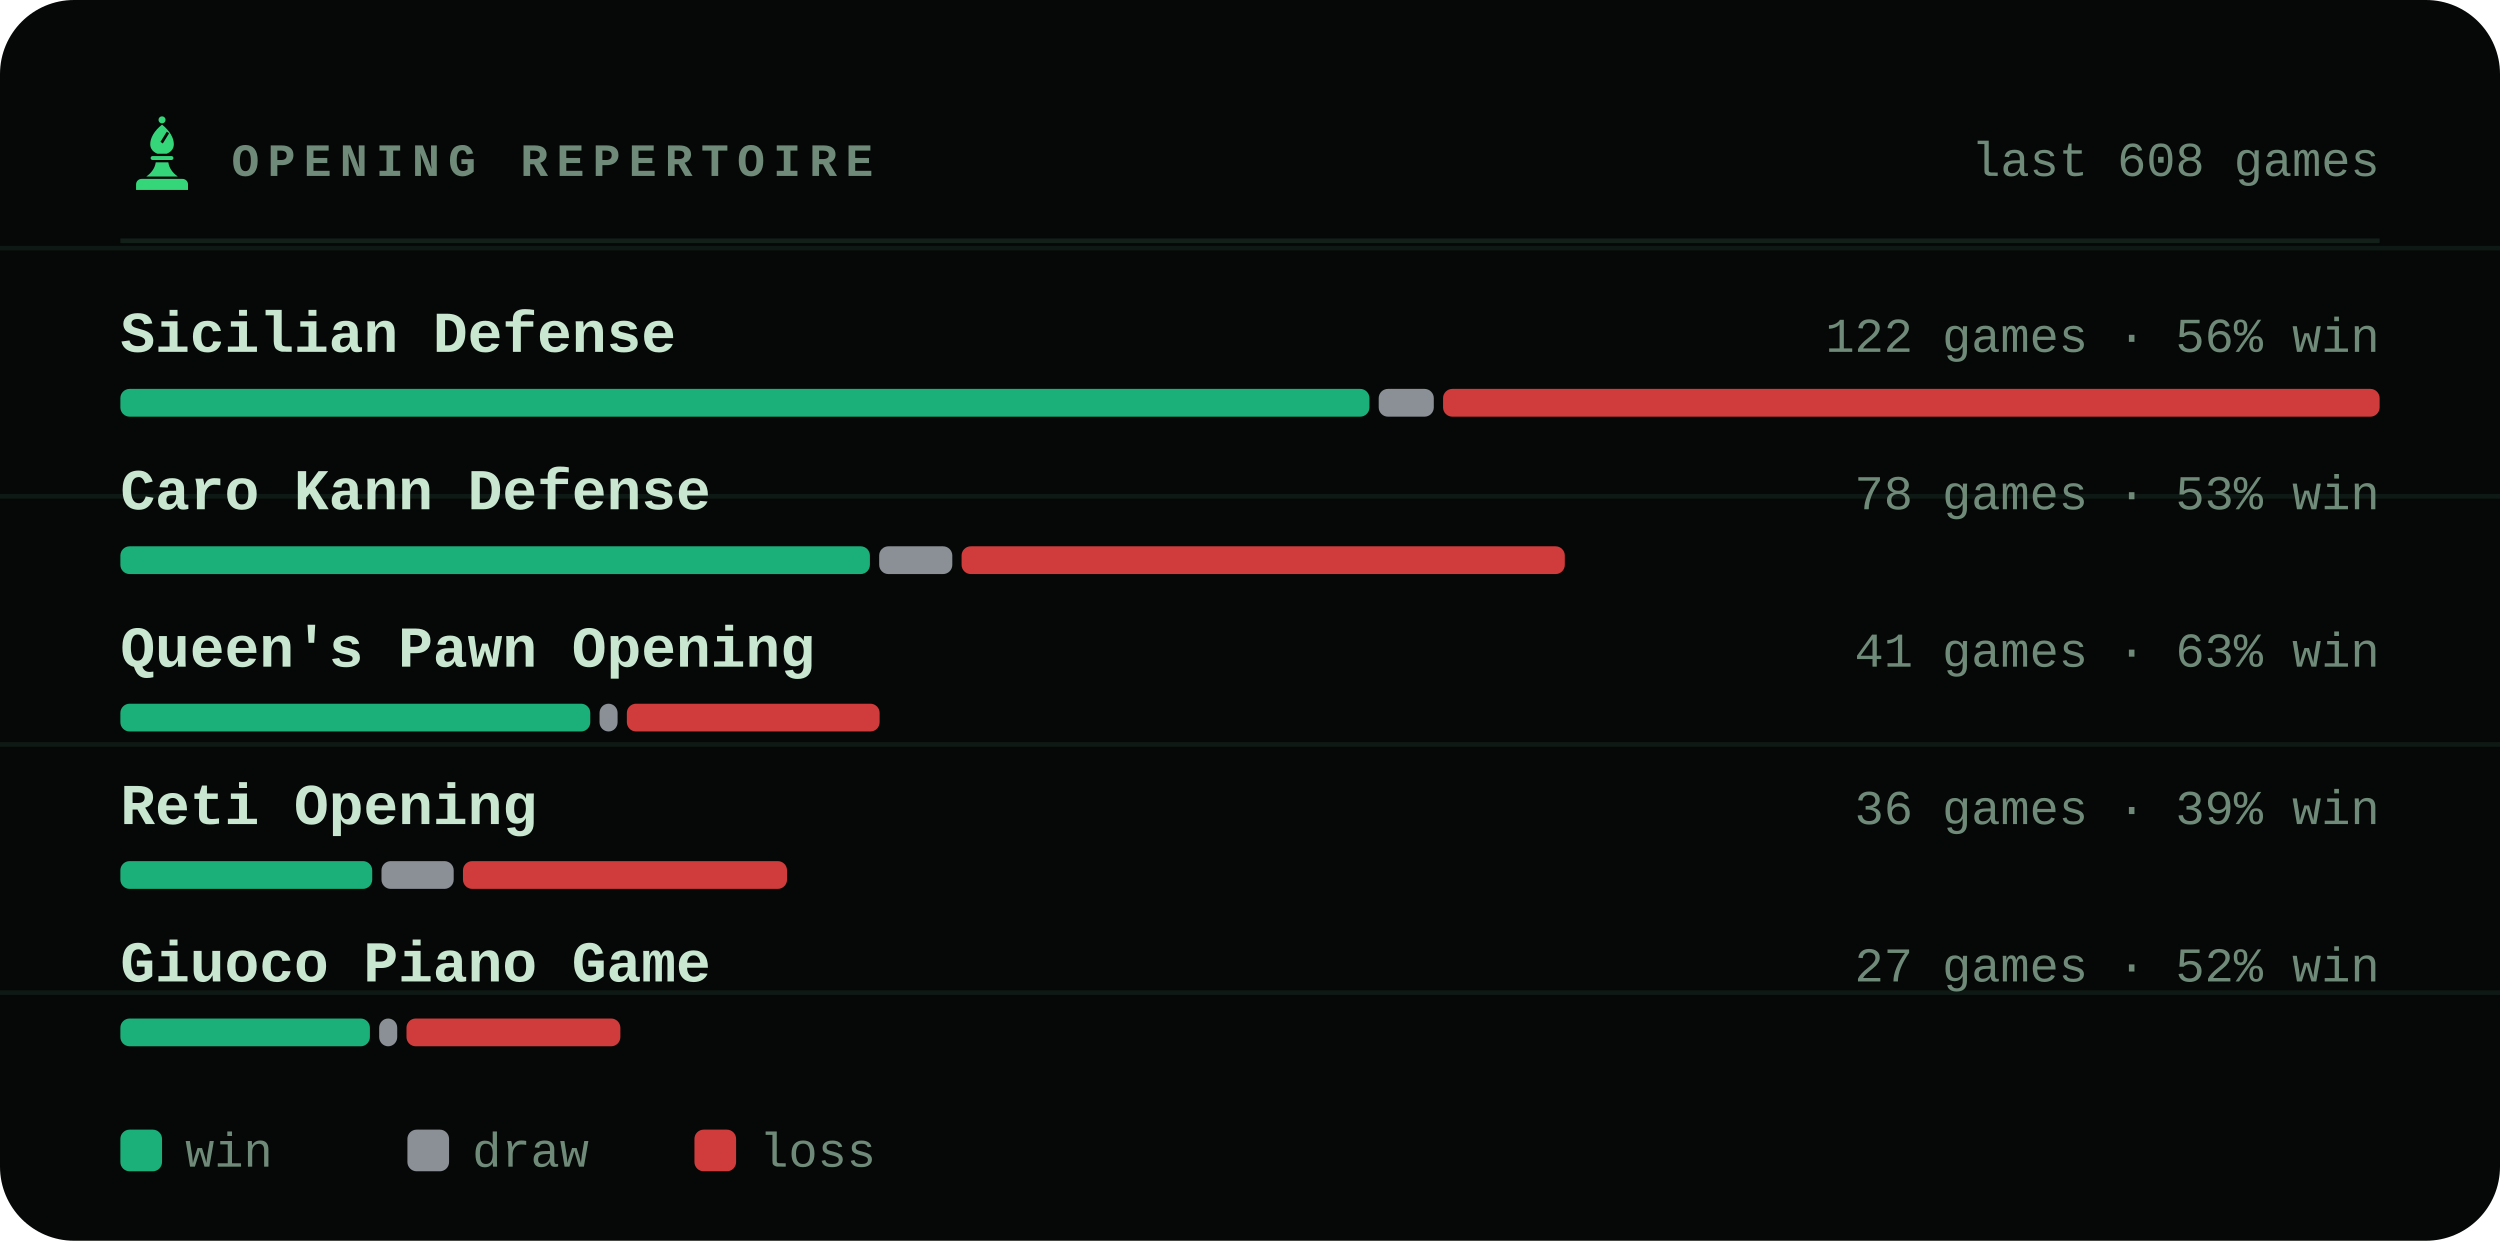
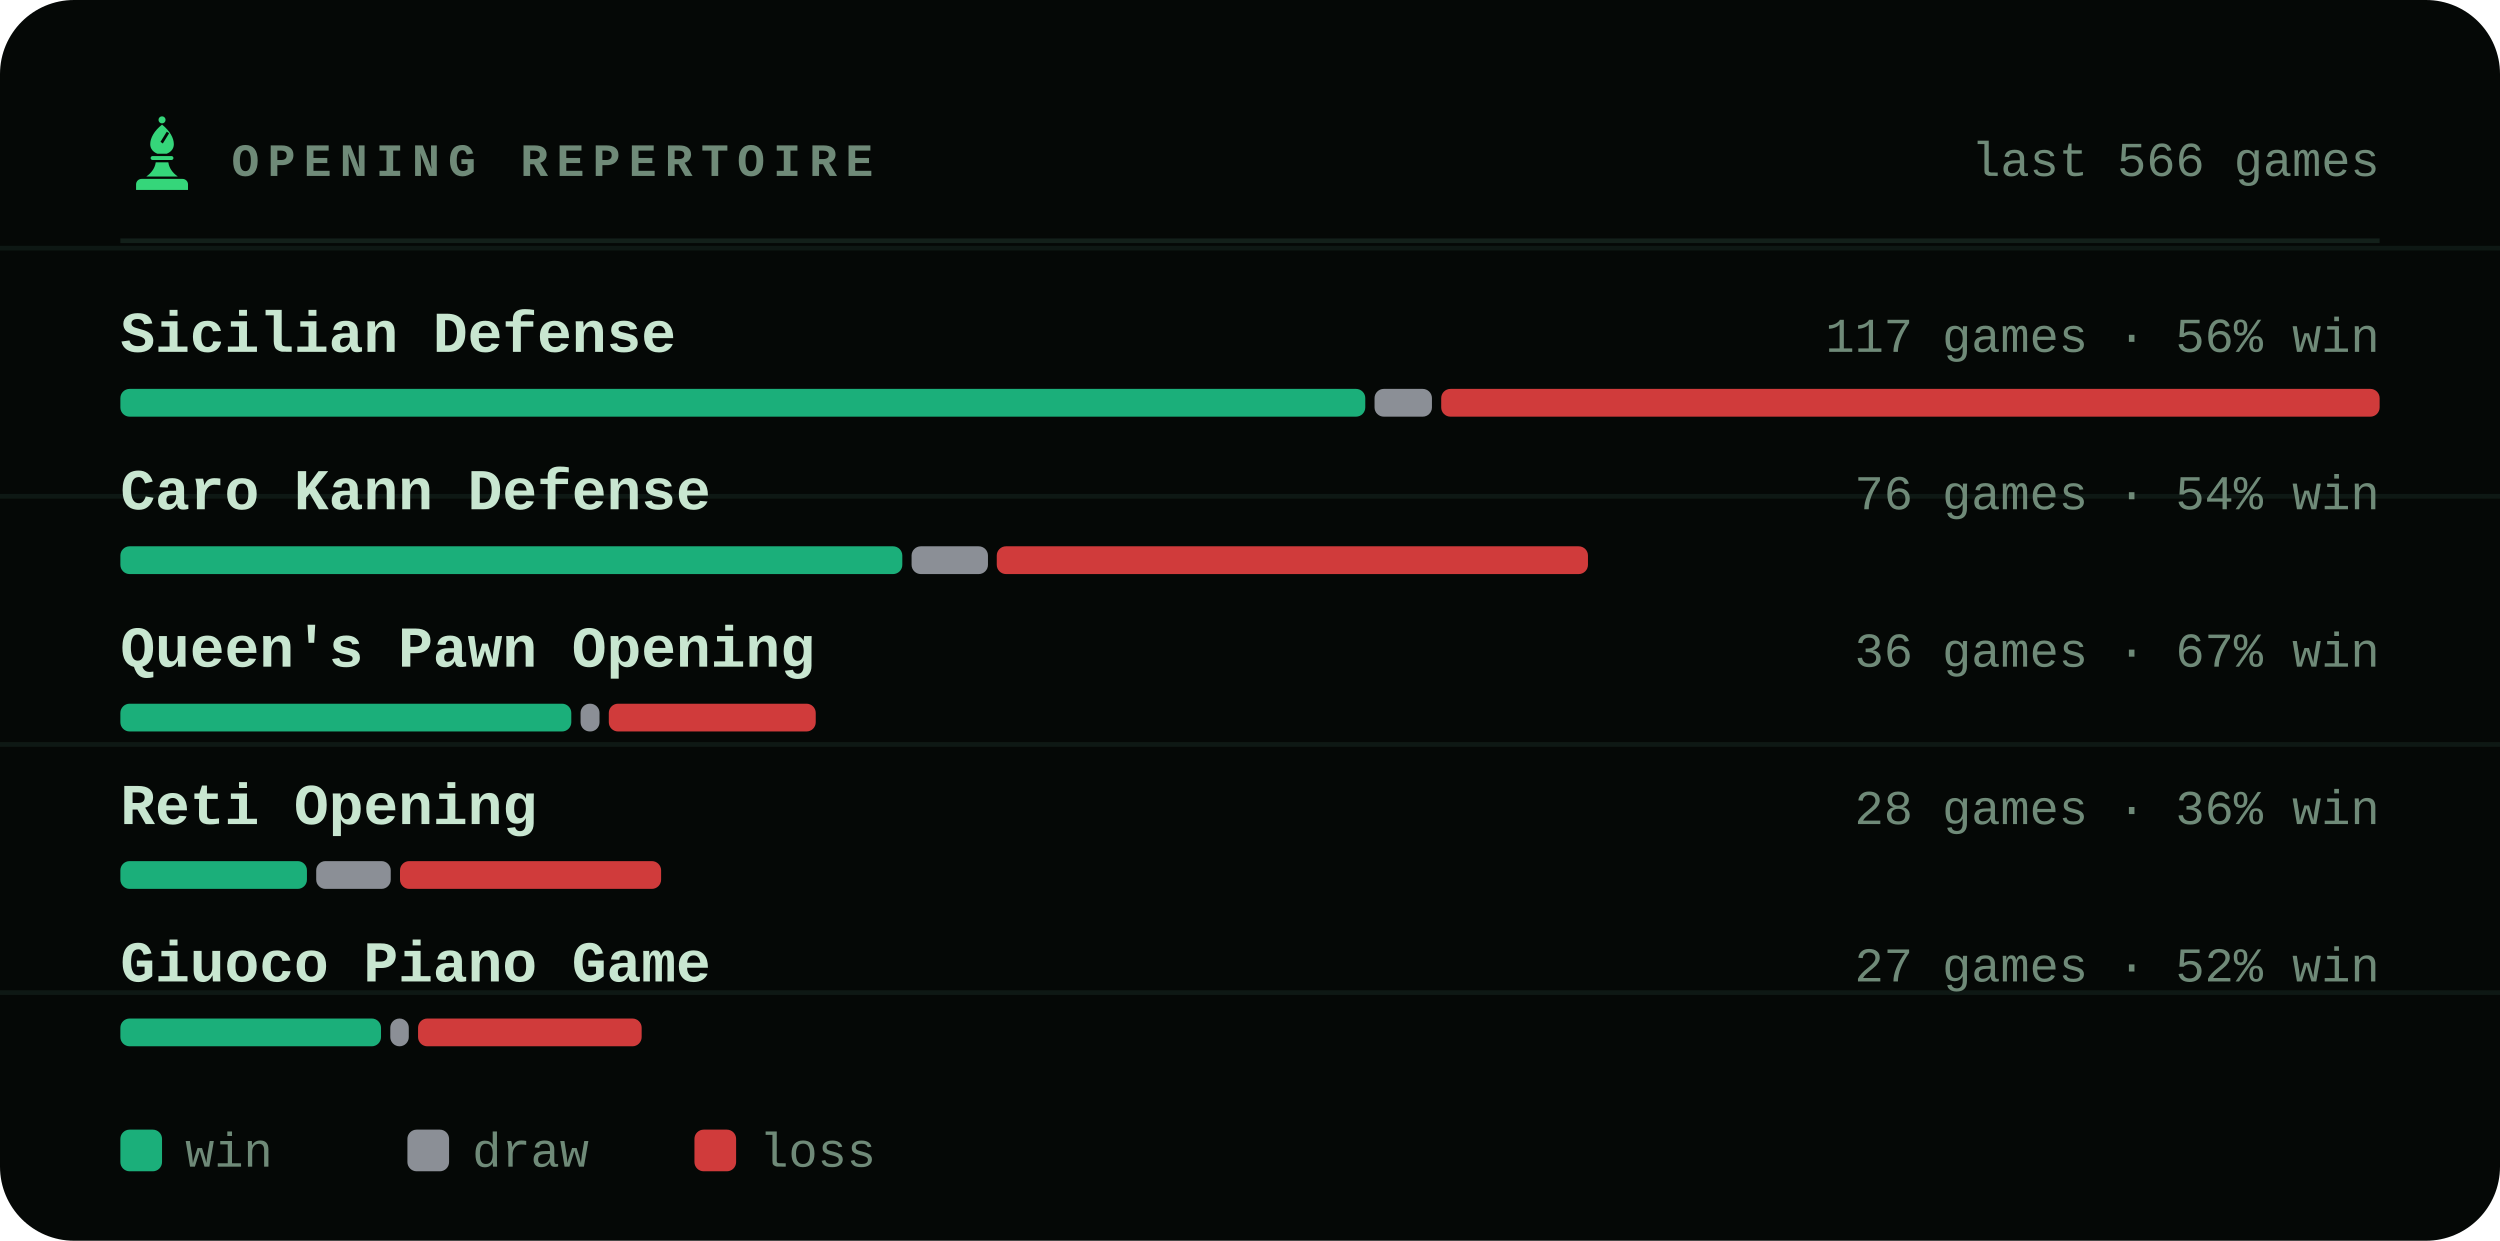
<svg xmlns="http://www.w3.org/2000/svg" viewBox="0 0 540 268" width="540" height="268" role="img" aria-label="Most played openings of bappozl">
  <style>svg{font-family:ui-monospace,'SF Mono',Menlo,Consolas,'Liberation Mono',monospace}text{fill:#c8e6d0;white-space:pre}.bg{fill:#050806}.acc{fill:#35d67a}.win{fill:#1baf7a}.draw{fill:#8b8f96}.loss{fill:#d03b3b}.lbl{font-size:10px;font-weight:600;letter-spacing:.18em;fill:#6f8a78}.cap{font-size:10.5px;font-weight:500;fill:#6f8a78}.num{font-family:ui-monospace,'SF Mono',Menlo,Consolas,'Liberation Mono',monospace;font-weight:700;letter-spacing:-.02em}.tick{font-size:9px;font-weight:500;fill:#6f8a78;opacity:.75}.dl{font-size:10px;font-weight:600}.rule{stroke:#13201a;stroke-width:1;fill:none}.grid{stroke:#13201a;stroke-width:1;fill:none;opacity:.7}.ln{fill:none;stroke:#35d67a;stroke-width:2;stroke-linecap:round;stroke-linejoin:round}.ring{stroke:#050806;stroke-width:2}.hollow{fill:none;stroke-width:1.5}.sq{fill:#c8e6d0;opacity:.035}</style>
  <rect class="bg" width="540" height="268" rx="16" />
  <line class="grid" x1="0" y1="53.6" x2="540" y2="53.6" opacity=".5" />
  <line class="grid" x1="0" y1="107.2" x2="540" y2="107.2" opacity=".5" />
  <line class="grid" x1="0" y1="160.8" x2="540" y2="160.8" opacity=".5" />
  <line class="grid" x1="0" y1="214.4" x2="540" y2="214.4" opacity=".5" />
  <g class="acc" transform="translate(26.5,24.7) scale(0.17)">
    <circle cx="50" cy="7" r="4.5" />
    <path fill-rule="evenodd" d="M50 13C60 21 65 30 65 38c0 6-4 10-9 12H44c-5-2-9-6-9-12 0-8 5-17 15-25zM56 22l3 2-8 13-3-2z" />
    <path d="M38 53h24a2.5 2.5 0 0 1 0 5H38a2.5 2.5 0 0 1 0-5z" />
    <path d="M42 61h16c1 7 5 13 12 18H30c7-5 11-11 12-18z" />
    <path d="M24 82h52a7 7 0 0 1 7 7v7H17v-7a7 7 0 0 1 7-7z" />
  </g>
  <text class="lbl" x="50" y="38">OPENING REPERTOIRE</text>
-   <text class="cap" x="514" y="38" text-anchor="end">last 608 games</text>
+   <text class="cap" x="514" y="38" text-anchor="end">last 566 games</text>
  <line class="rule" x1="26" y1="52" x2="514" y2="52" />
  <text x="26" y="76" style="font-size:12.5px;font-weight:600">Sicilian Defense</text>
-   <text class="cap" x="514" y="76" text-anchor="end">122 games · 56% win</text>
-   <rect x="26.0" y="84" width="269.8" height="6" rx="2" fill="#1baf7a" />
-   <rect x="297.8" y="84" width="11.9" height="6" rx="2" fill="#8b8f96" />
-   <rect x="311.7" y="84" width="202.3" height="6" rx="2" fill="#d03b3b" />
+   <text class="cap" x="514" y="76" text-anchor="end">117 games · 56% win</text>
+   <rect x="26.0" y="84" width="268.9" height="6" rx="2" fill="#1baf7a" />
+   <rect x="296.9" y="84" width="12.4" height="6" rx="2" fill="#8b8f96" />
+   <rect x="311.3" y="84" width="202.7" height="6" rx="2" fill="#d03b3b" />
  <text x="26" y="110" style="font-size:12.5px;font-weight:600">Caro Kann Defense</text>
-   <text class="cap" x="514" y="110" text-anchor="end">78 games · 53% win</text>
-   <rect x="26.0" y="118" width="161.9" height="6" rx="2" fill="#1baf7a" />
-   <rect x="189.9" y="118" width="15.8" height="6" rx="2" fill="#8b8f96" />
-   <rect x="207.7" y="118" width="130.3" height="6" rx="2" fill="#d03b3b" />
+   <text class="cap" x="514" y="110" text-anchor="end">76 games · 54% win</text>
+   <rect x="26.0" y="118" width="168.9" height="6" rx="2" fill="#1baf7a" />
+   <rect x="196.9" y="118" width="16.5" height="6" rx="2" fill="#8b8f96" />
+   <rect x="215.3" y="118" width="127.7" height="6" rx="2" fill="#d03b3b" />
  <text x="26" y="144" style="font-size:12.5px;font-weight:600">Queen's Pawn Opening</text>
-   <text class="cap" x="514" y="144" text-anchor="end">41 games · 63% win</text>
-   <rect x="26.0" y="152" width="101.5" height="6" rx="2" fill="#1baf7a" />
-   <rect x="129.5" y="152" width="3.9" height="6" rx="2" fill="#8b8f96" />
-   <rect x="135.4" y="152" width="54.6" height="6" rx="2" fill="#d03b3b" />
+   <text class="cap" x="514" y="144" text-anchor="end">36 games · 67% win</text>
+   <rect x="26.0" y="152" width="97.4" height="6" rx="2" fill="#1baf7a" />
+   <rect x="125.4" y="152" width="4.1" height="6" rx="2" fill="#8b8f96" />
+   <rect x="131.5" y="152" width="44.7" height="6" rx="2" fill="#d03b3b" />
  <text x="26" y="178" style="font-size:12.5px;font-weight:600">Reti Opening</text>
-   <text class="cap" x="514" y="178" text-anchor="end">36 games · 39% win</text>
-   <rect x="26.0" y="186" width="54.4" height="6" rx="2" fill="#1baf7a" />
-   <rect x="82.4" y="186" width="15.6" height="6" rx="2" fill="#8b8f96" />
-   <rect x="100.0" y="186" width="70.0" height="6" rx="2" fill="#d03b3b" />
+   <text class="cap" x="514" y="178" text-anchor="end">28 games · 36% win</text>
+   <rect x="26.0" y="186" width="40.3" height="6" rx="2" fill="#1baf7a" />
+   <rect x="68.3" y="186" width="16.1" height="6" rx="2" fill="#8b8f96" />
+   <rect x="86.4" y="186" width="56.4" height="6" rx="2" fill="#d03b3b" />
  <text x="26" y="212" style="font-size:12.5px;font-weight:600">Giuoco Piano Game</text>
  <text class="cap" x="514" y="212" text-anchor="end">27 games · 52% win</text>
-   <rect x="26.0" y="220" width="53.9" height="6" rx="2" fill="#1baf7a" />
-   <rect x="81.9" y="220" width="3.9" height="6" rx="2" fill="#8b8f96" />
-   <rect x="87.8" y="220" width="46.2" height="6" rx="2" fill="#d03b3b" />
+   <rect x="26.0" y="220" width="56.3" height="6" rx="2" fill="#1baf7a" />
+   <rect x="84.3" y="220" width="4.0" height="6" rx="2" fill="#8b8f96" />
+   <rect x="90.3" y="220" width="48.3" height="6" rx="2" fill="#d03b3b" />
  <rect x="26" y="244" width="9" height="9" rx="2" fill="#1baf7a" />
  <text class="cap" x="40" y="252">win</text>
  <rect x="88" y="244" width="9" height="9" rx="2" fill="#8b8f96" />
  <text class="cap" x="102" y="252">draw</text>
  <rect x="150" y="244" width="9" height="9" rx="2" fill="#d03b3b" />
  <text class="cap" x="164" y="252">loss</text>
</svg>
